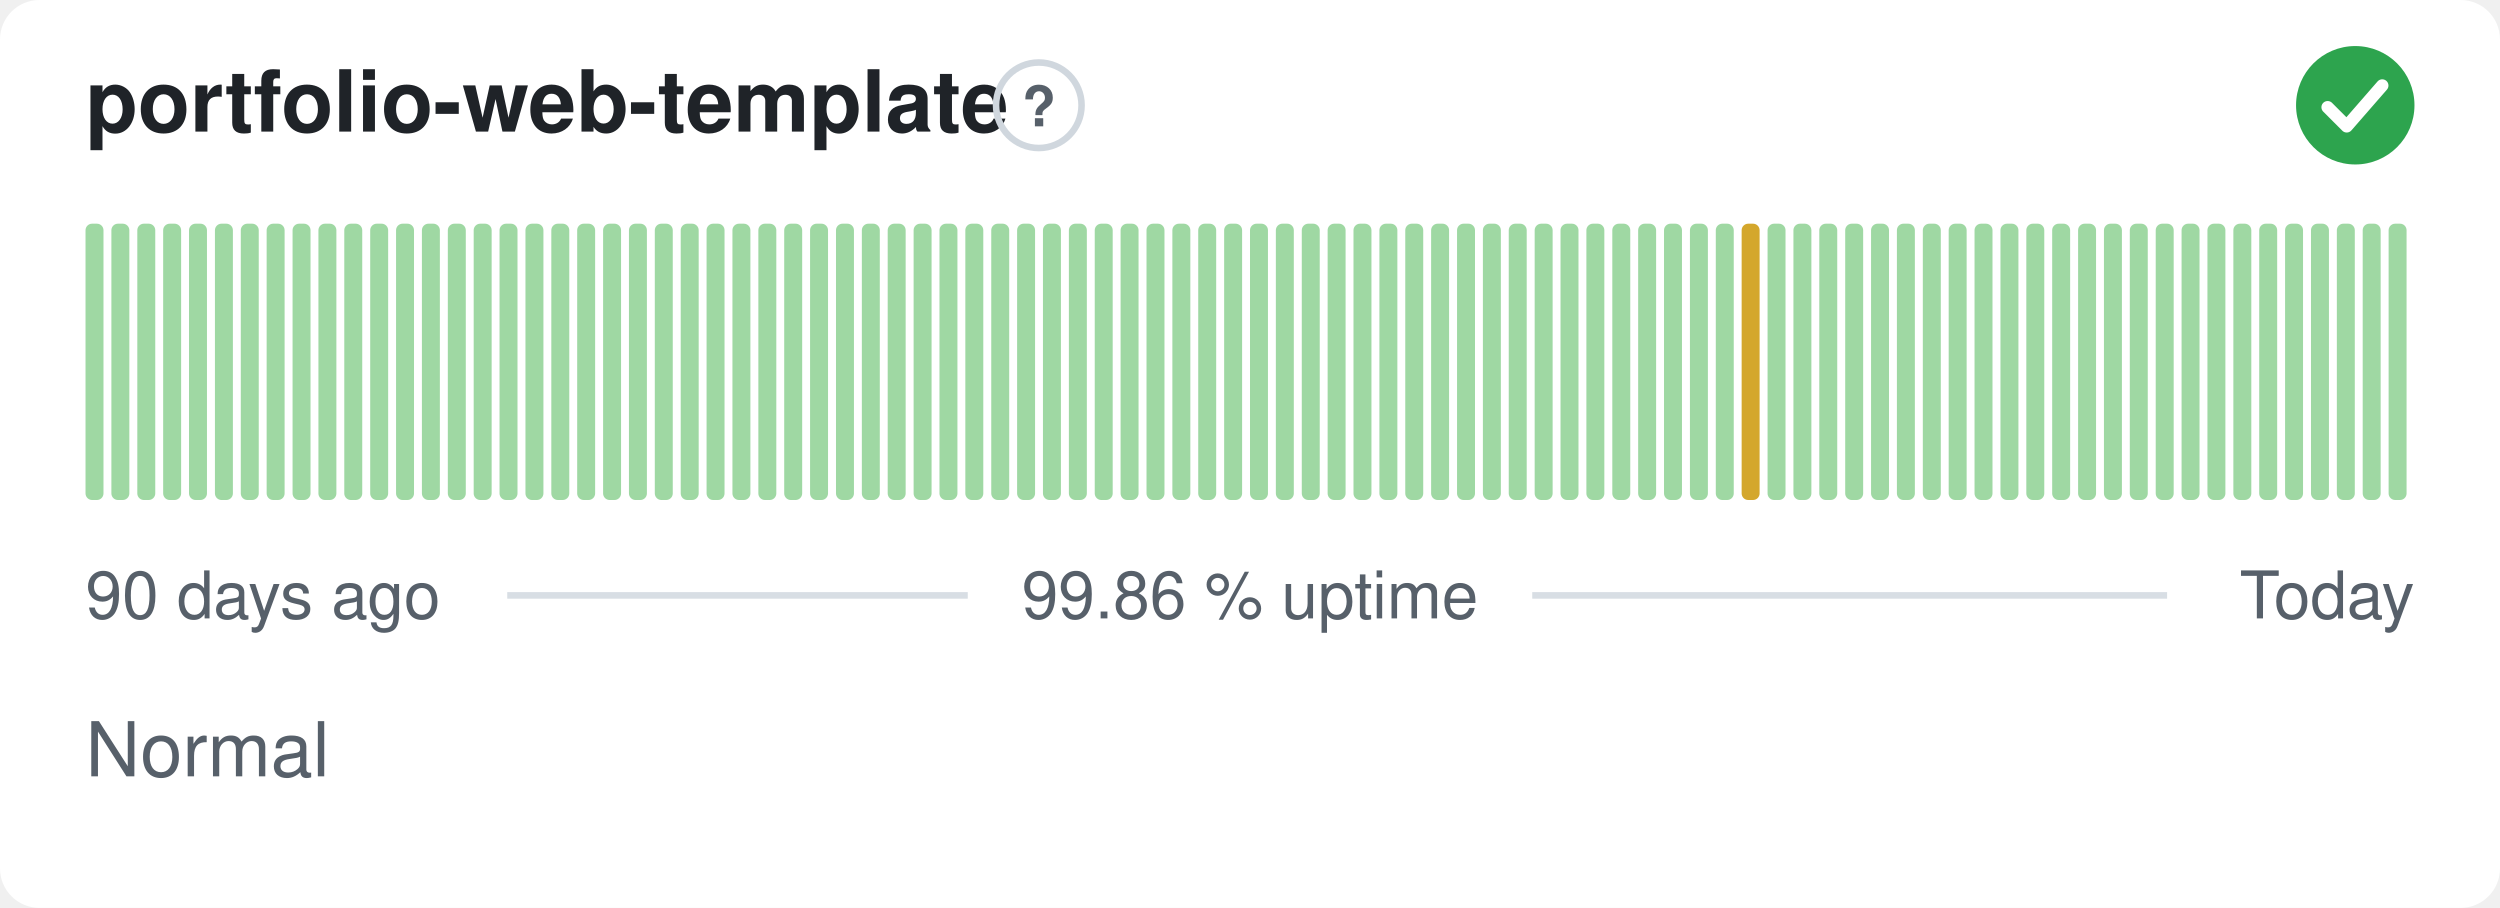
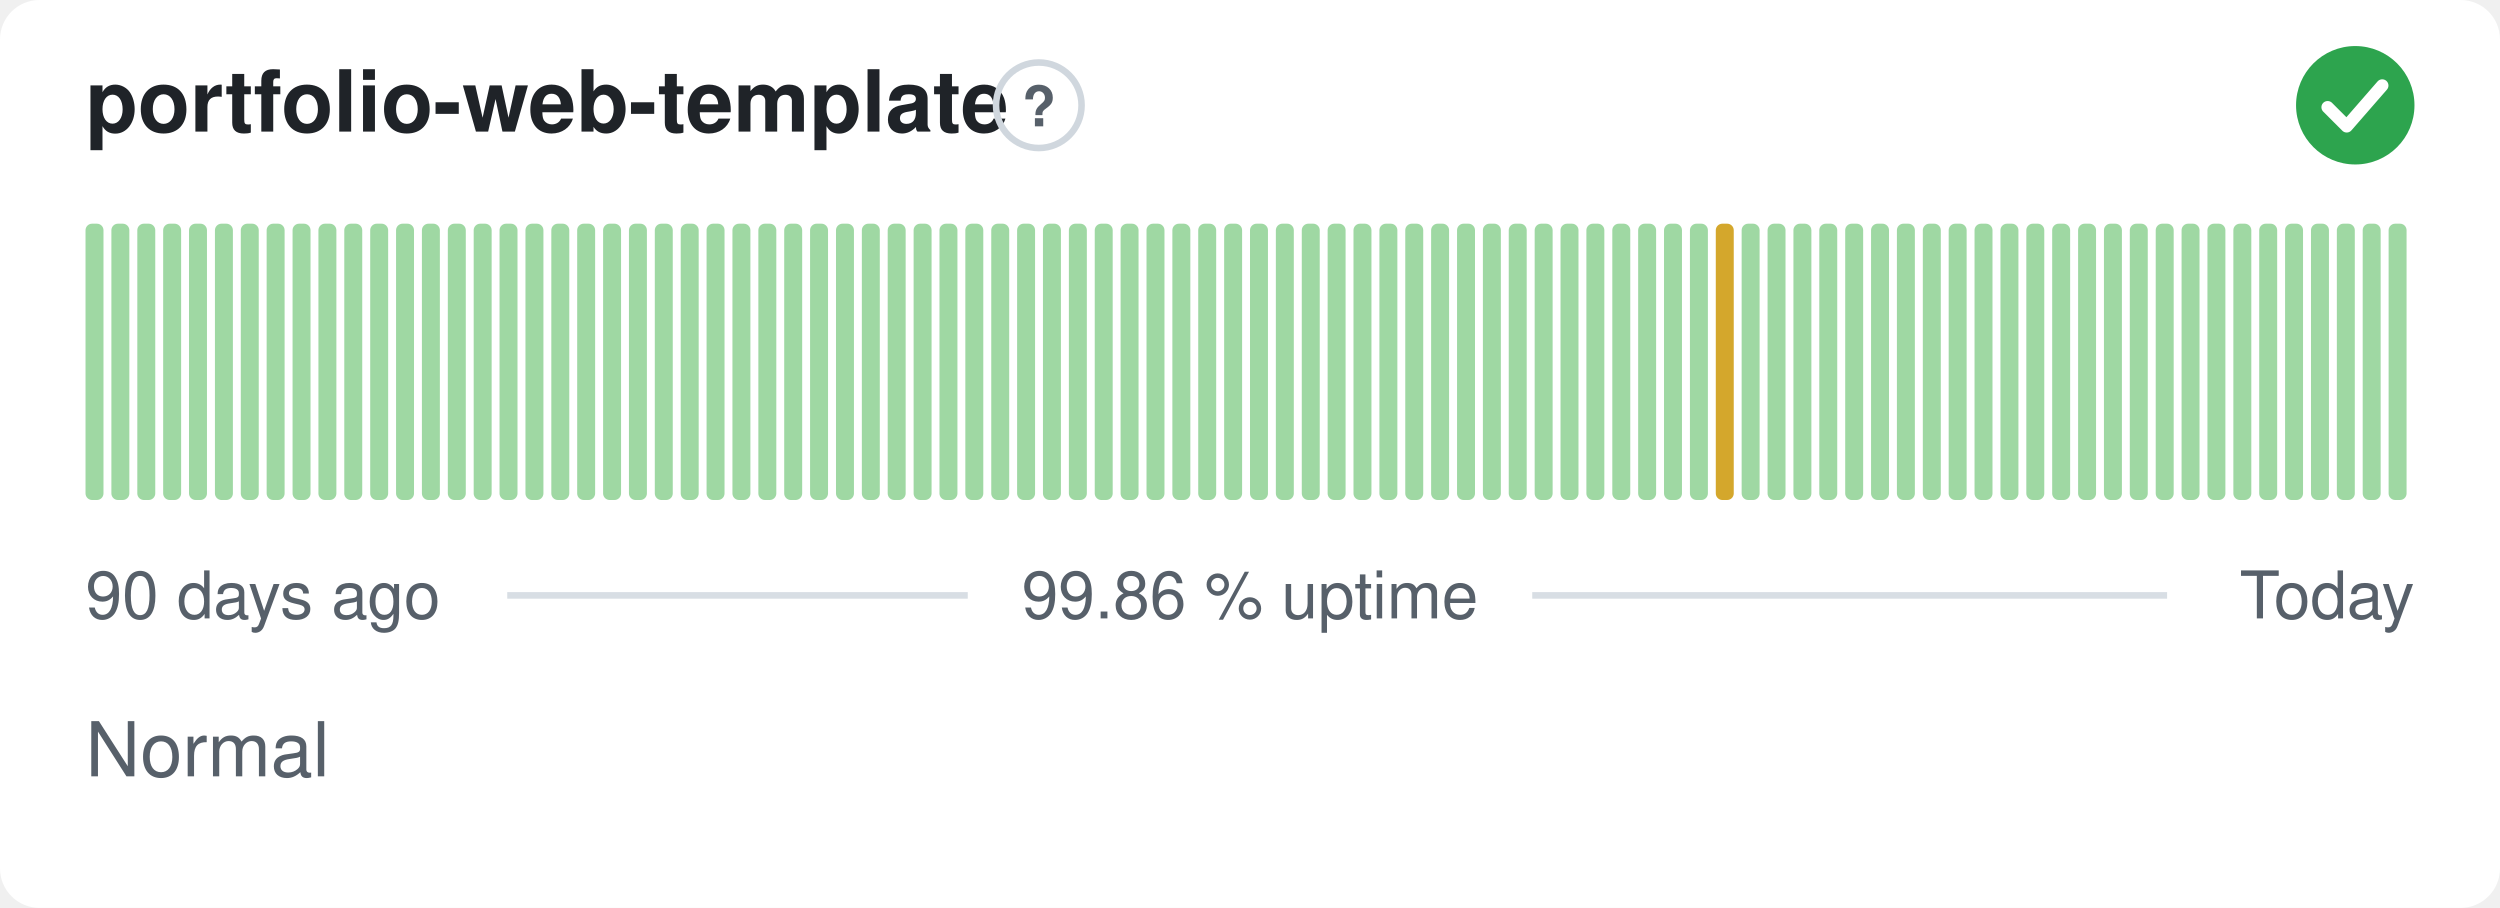
<svg xmlns="http://www.w3.org/2000/svg" width="380" height="138" viewBox="0 0 380 138" role="img" aria-label="portfolio-web-template: Normal, 99.86 % uptime over the last 90 days" font-family="-apple-system,BlinkMacSystemFont,'Segoe UI',Helvetica,Arial,sans-serif">
  <style>
    @media (prefers-color-scheme: dark) {
      .bg { fill: #0d1117 }
      .title { fill: #e6edf3 }
      .muted { fill: #8b949e }
      .hint { stroke: #30363d }
      .rule { stroke: #30363d }
      .nodata { fill: #21262d }
    }
  </style>
  <rect class="bg" width="380" height="138" rx="6" fill="#ffffff" />
  <text class="title" x="13" y="20" font-size="13" font-weight="600" fill="#1f2328">portfolio-web-template</text>
  <circle class="hint" cx="157.9" cy="16" r="6.5" fill="none" stroke="#d0d7de" stroke-width="1" />
  <text class="muted" x="157.9" y="19.2" text-anchor="middle" font-size="8.5" font-weight="700" fill="#57606a">?</text>
  <circle cx="358" cy="16" r="9" fill="#2da44e" />
  <path d="M353.80 16.30l2.90 2.90 5.40 -6.20" fill="none" stroke="#fff" stroke-width="1.89" stroke-linecap="round" stroke-linejoin="round" />
  <rect x="13.00" y="34.00" width="2.73" height="42.00" rx="1" fill="#9fd8a3" />
  <rect x="16.93" y="34.00" width="2.73" height="42.00" rx="1" fill="#9fd8a3" />
  <rect x="20.87" y="34.00" width="2.73" height="42.00" rx="1" fill="#9fd8a3" />
  <rect x="24.80" y="34.00" width="2.73" height="42.00" rx="1" fill="#9fd8a3" />
  <rect x="28.73" y="34.00" width="2.73" height="42.00" rx="1" fill="#9fd8a3" />
  <rect x="32.67" y="34.00" width="2.73" height="42.00" rx="1" fill="#9fd8a3" />
  <rect x="36.60" y="34.00" width="2.73" height="42.00" rx="1" fill="#9fd8a3" />
  <rect x="40.53" y="34.00" width="2.73" height="42.00" rx="1" fill="#9fd8a3" />
  <rect x="44.47" y="34.00" width="2.73" height="42.00" rx="1" fill="#9fd8a3" />
  <rect x="48.40" y="34.00" width="2.73" height="42.00" rx="1" fill="#9fd8a3" />
  <rect x="52.33" y="34.00" width="2.73" height="42.00" rx="1" fill="#9fd8a3" />
  <rect x="56.27" y="34.00" width="2.73" height="42.00" rx="1" fill="#9fd8a3" />
  <rect x="60.20" y="34.00" width="2.73" height="42.00" rx="1" fill="#9fd8a3" />
  <rect x="64.13" y="34.00" width="2.73" height="42.00" rx="1" fill="#9fd8a3" />
  <rect x="68.07" y="34.00" width="2.73" height="42.00" rx="1" fill="#9fd8a3" />
  <rect x="72.00" y="34.00" width="2.73" height="42.00" rx="1" fill="#9fd8a3" />
  <rect x="75.93" y="34.00" width="2.73" height="42.00" rx="1" fill="#9fd8a3" />
  <rect x="79.87" y="34.00" width="2.73" height="42.00" rx="1" fill="#9fd8a3" />
  <rect x="83.80" y="34.00" width="2.73" height="42.00" rx="1" fill="#9fd8a3" />
  <rect x="87.73" y="34.00" width="2.73" height="42.00" rx="1" fill="#9fd8a3" />
  <rect x="91.67" y="34.00" width="2.73" height="42.00" rx="1" fill="#9fd8a3" />
  <rect x="95.60" y="34.00" width="2.73" height="42.00" rx="1" fill="#9fd8a3" />
  <rect x="99.53" y="34.00" width="2.73" height="42.00" rx="1" fill="#9fd8a3" />
  <rect x="103.47" y="34.00" width="2.73" height="42.00" rx="1" fill="#9fd8a3" />
  <rect x="107.40" y="34.00" width="2.73" height="42.00" rx="1" fill="#9fd8a3" />
  <rect x="111.33" y="34.00" width="2.73" height="42.00" rx="1" fill="#9fd8a3" />
  <rect x="115.27" y="34.00" width="2.73" height="42.00" rx="1" fill="#9fd8a3" />
  <rect x="119.20" y="34.00" width="2.73" height="42.00" rx="1" fill="#9fd8a3" />
  <rect x="123.13" y="34.00" width="2.73" height="42.00" rx="1" fill="#9fd8a3" />
  <rect x="127.07" y="34.00" width="2.73" height="42.00" rx="1" fill="#9fd8a3" />
  <rect x="131.00" y="34.00" width="2.73" height="42.00" rx="1" fill="#9fd8a3" />
  <rect x="134.93" y="34.00" width="2.73" height="42.00" rx="1" fill="#9fd8a3" />
  <rect x="138.87" y="34.00" width="2.73" height="42.00" rx="1" fill="#9fd8a3" />
  <rect x="142.80" y="34.00" width="2.73" height="42.00" rx="1" fill="#9fd8a3" />
  <rect x="146.73" y="34.00" width="2.73" height="42.00" rx="1" fill="#9fd8a3" />
  <rect x="150.67" y="34.00" width="2.73" height="42.00" rx="1" fill="#9fd8a3" />
  <rect x="154.60" y="34.00" width="2.73" height="42.00" rx="1" fill="#9fd8a3" />
  <rect x="158.53" y="34.00" width="2.73" height="42.00" rx="1" fill="#9fd8a3" />
  <rect x="162.47" y="34.00" width="2.73" height="42.00" rx="1" fill="#9fd8a3" />
  <rect x="166.40" y="34.00" width="2.73" height="42.00" rx="1" fill="#9fd8a3" />
  <rect x="170.33" y="34.00" width="2.73" height="42.00" rx="1" fill="#9fd8a3" />
  <rect x="174.27" y="34.00" width="2.73" height="42.00" rx="1" fill="#9fd8a3" />
  <rect x="178.20" y="34.00" width="2.73" height="42.00" rx="1" fill="#9fd8a3" />
  <rect x="182.13" y="34.00" width="2.73" height="42.00" rx="1" fill="#9fd8a3" />
  <rect x="186.07" y="34.00" width="2.73" height="42.00" rx="1" fill="#9fd8a3" />
  <rect x="190.00" y="34.00" width="2.73" height="42.00" rx="1" fill="#9fd8a3" />
  <rect x="193.93" y="34.00" width="2.73" height="42.00" rx="1" fill="#9fd8a3" />
  <rect x="197.87" y="34.00" width="2.73" height="42.00" rx="1" fill="#9fd8a3" />
  <rect x="201.80" y="34.00" width="2.73" height="42.00" rx="1" fill="#9fd8a3" />
  <rect x="205.73" y="34.00" width="2.73" height="42.00" rx="1" fill="#9fd8a3" />
  <rect x="209.67" y="34.00" width="2.73" height="42.00" rx="1" fill="#9fd8a3" />
  <rect x="213.60" y="34.00" width="2.73" height="42.00" rx="1" fill="#9fd8a3" />
  <rect x="217.53" y="34.00" width="2.73" height="42.00" rx="1" fill="#9fd8a3" />
  <rect x="221.47" y="34.00" width="2.73" height="42.00" rx="1" fill="#9fd8a3" />
  <rect x="225.40" y="34.00" width="2.73" height="42.00" rx="1" fill="#9fd8a3" />
  <rect x="229.33" y="34.00" width="2.73" height="42.00" rx="1" fill="#9fd8a3" />
  <rect x="233.27" y="34.00" width="2.73" height="42.00" rx="1" fill="#9fd8a3" />
  <rect x="237.20" y="34.00" width="2.73" height="42.00" rx="1" fill="#9fd8a3" />
  <rect x="241.13" y="34.00" width="2.73" height="42.00" rx="1" fill="#9fd8a3" />
  <rect x="245.07" y="34.00" width="2.73" height="42.00" rx="1" fill="#9fd8a3" />
  <rect x="249.00" y="34.00" width="2.73" height="42.00" rx="1" fill="#9fd8a3" />
  <rect x="252.93" y="34.00" width="2.73" height="42.00" rx="1" fill="#9fd8a3" />
  <rect x="256.87" y="34.00" width="2.73" height="42.00" rx="1" fill="#9fd8a3" />
-   <rect x="260.80" y="34.00" width="2.73" height="42.00" rx="1" fill="#9fd8a3" />
-   <rect x="264.73" y="34.00" width="2.73" height="42.00" rx="1" fill="#d4a72c" />
+   <rect x="260.80" y="34.00" width="2.73" height="42.00" rx="1" fill="#d4a72c" />
+   <rect x="264.73" y="34.00" width="2.73" height="42.00" rx="1" fill="#9fd8a3" />
  <rect x="268.67" y="34.00" width="2.73" height="42.00" rx="1" fill="#9fd8a3" />
  <rect x="272.60" y="34.00" width="2.73" height="42.00" rx="1" fill="#9fd8a3" />
  <rect x="276.53" y="34.00" width="2.73" height="42.00" rx="1" fill="#9fd8a3" />
  <rect x="280.47" y="34.00" width="2.73" height="42.00" rx="1" fill="#9fd8a3" />
  <rect x="284.40" y="34.00" width="2.73" height="42.00" rx="1" fill="#9fd8a3" />
  <rect x="288.33" y="34.00" width="2.73" height="42.00" rx="1" fill="#9fd8a3" />
  <rect x="292.27" y="34.00" width="2.73" height="42.00" rx="1" fill="#9fd8a3" />
  <rect x="296.20" y="34.00" width="2.73" height="42.00" rx="1" fill="#9fd8a3" />
  <rect x="300.13" y="34.00" width="2.73" height="42.00" rx="1" fill="#9fd8a3" />
  <rect x="304.07" y="34.00" width="2.73" height="42.00" rx="1" fill="#9fd8a3" />
  <rect x="308.00" y="34.00" width="2.73" height="42.00" rx="1" fill="#9fd8a3" />
  <rect x="311.93" y="34.00" width="2.73" height="42.00" rx="1" fill="#9fd8a3" />
  <rect x="315.87" y="34.00" width="2.73" height="42.00" rx="1" fill="#9fd8a3" />
  <rect x="319.80" y="34.00" width="2.73" height="42.00" rx="1" fill="#9fd8a3" />
  <rect x="323.73" y="34.00" width="2.73" height="42.00" rx="1" fill="#9fd8a3" />
  <rect x="327.67" y="34.00" width="2.73" height="42.00" rx="1" fill="#9fd8a3" />
  <rect x="331.60" y="34.00" width="2.73" height="42.00" rx="1" fill="#9fd8a3" />
  <rect x="335.53" y="34.00" width="2.73" height="42.00" rx="1" fill="#9fd8a3" />
  <rect x="339.47" y="34.00" width="2.73" height="42.00" rx="1" fill="#9fd8a3" />
  <rect x="343.40" y="34.00" width="2.73" height="42.00" rx="1" fill="#9fd8a3" />
  <rect x="347.33" y="34.00" width="2.73" height="42.00" rx="1" fill="#9fd8a3" />
  <rect x="351.27" y="34.00" width="2.73" height="42.00" rx="1" fill="#9fd8a3" />
  <rect x="355.20" y="34.00" width="2.73" height="42.00" rx="1" fill="#9fd8a3" />
  <rect x="359.13" y="34.00" width="2.73" height="42.00" rx="1" fill="#9fd8a3" />
  <rect x="363.07" y="34.00" width="2.73" height="42.00" rx="1" fill="#9fd8a3" />
  <text class="muted" x="13" y="94" font-size="10" fill="#57606a">90 days ago</text>
  <text class="muted" x="190" y="94" text-anchor="middle" font-size="10" fill="#57606a">99.86 % uptime</text>
  <text class="muted" x="367" y="94" text-anchor="end" font-size="10" fill="#57606a">Today</text>
  <line class="rule" x1="77.1" y1="90.5" x2="147.1" y2="90.5" stroke="#d8dee4" stroke-width="1" />
  <line class="rule" x1="232.9" y1="90.5" x2="329.4" y2="90.5" stroke="#d8dee4" stroke-width="1" />
  <text class="muted" x="13" y="118" font-size="11.5" fill="#57606a">Normal</text>
</svg>
